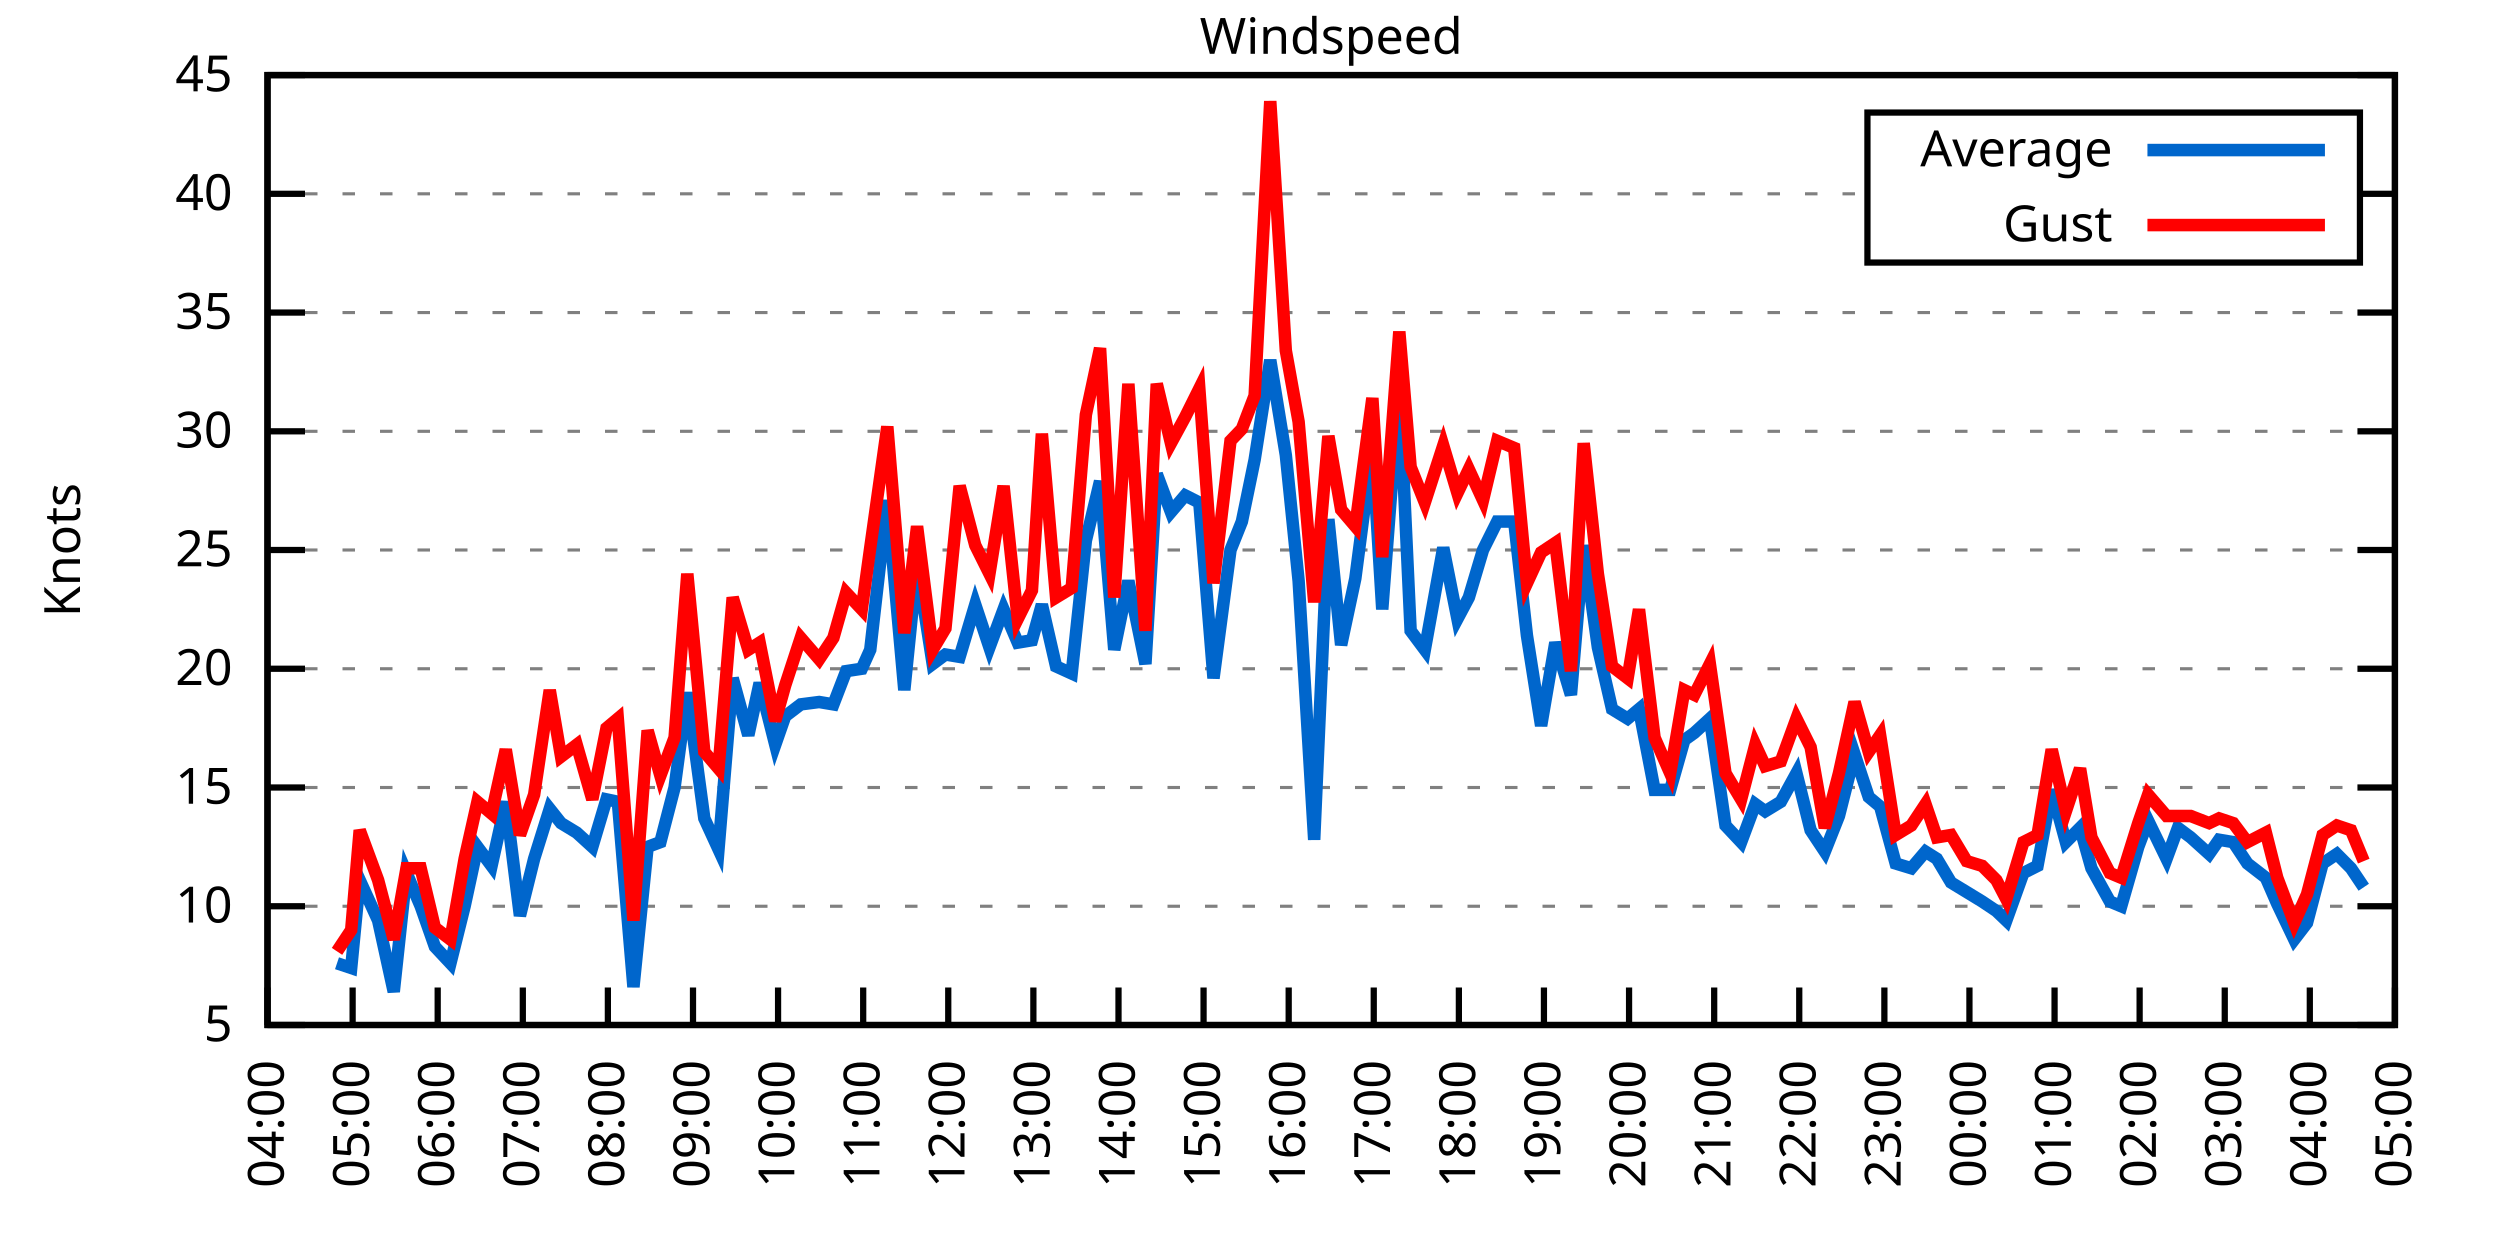
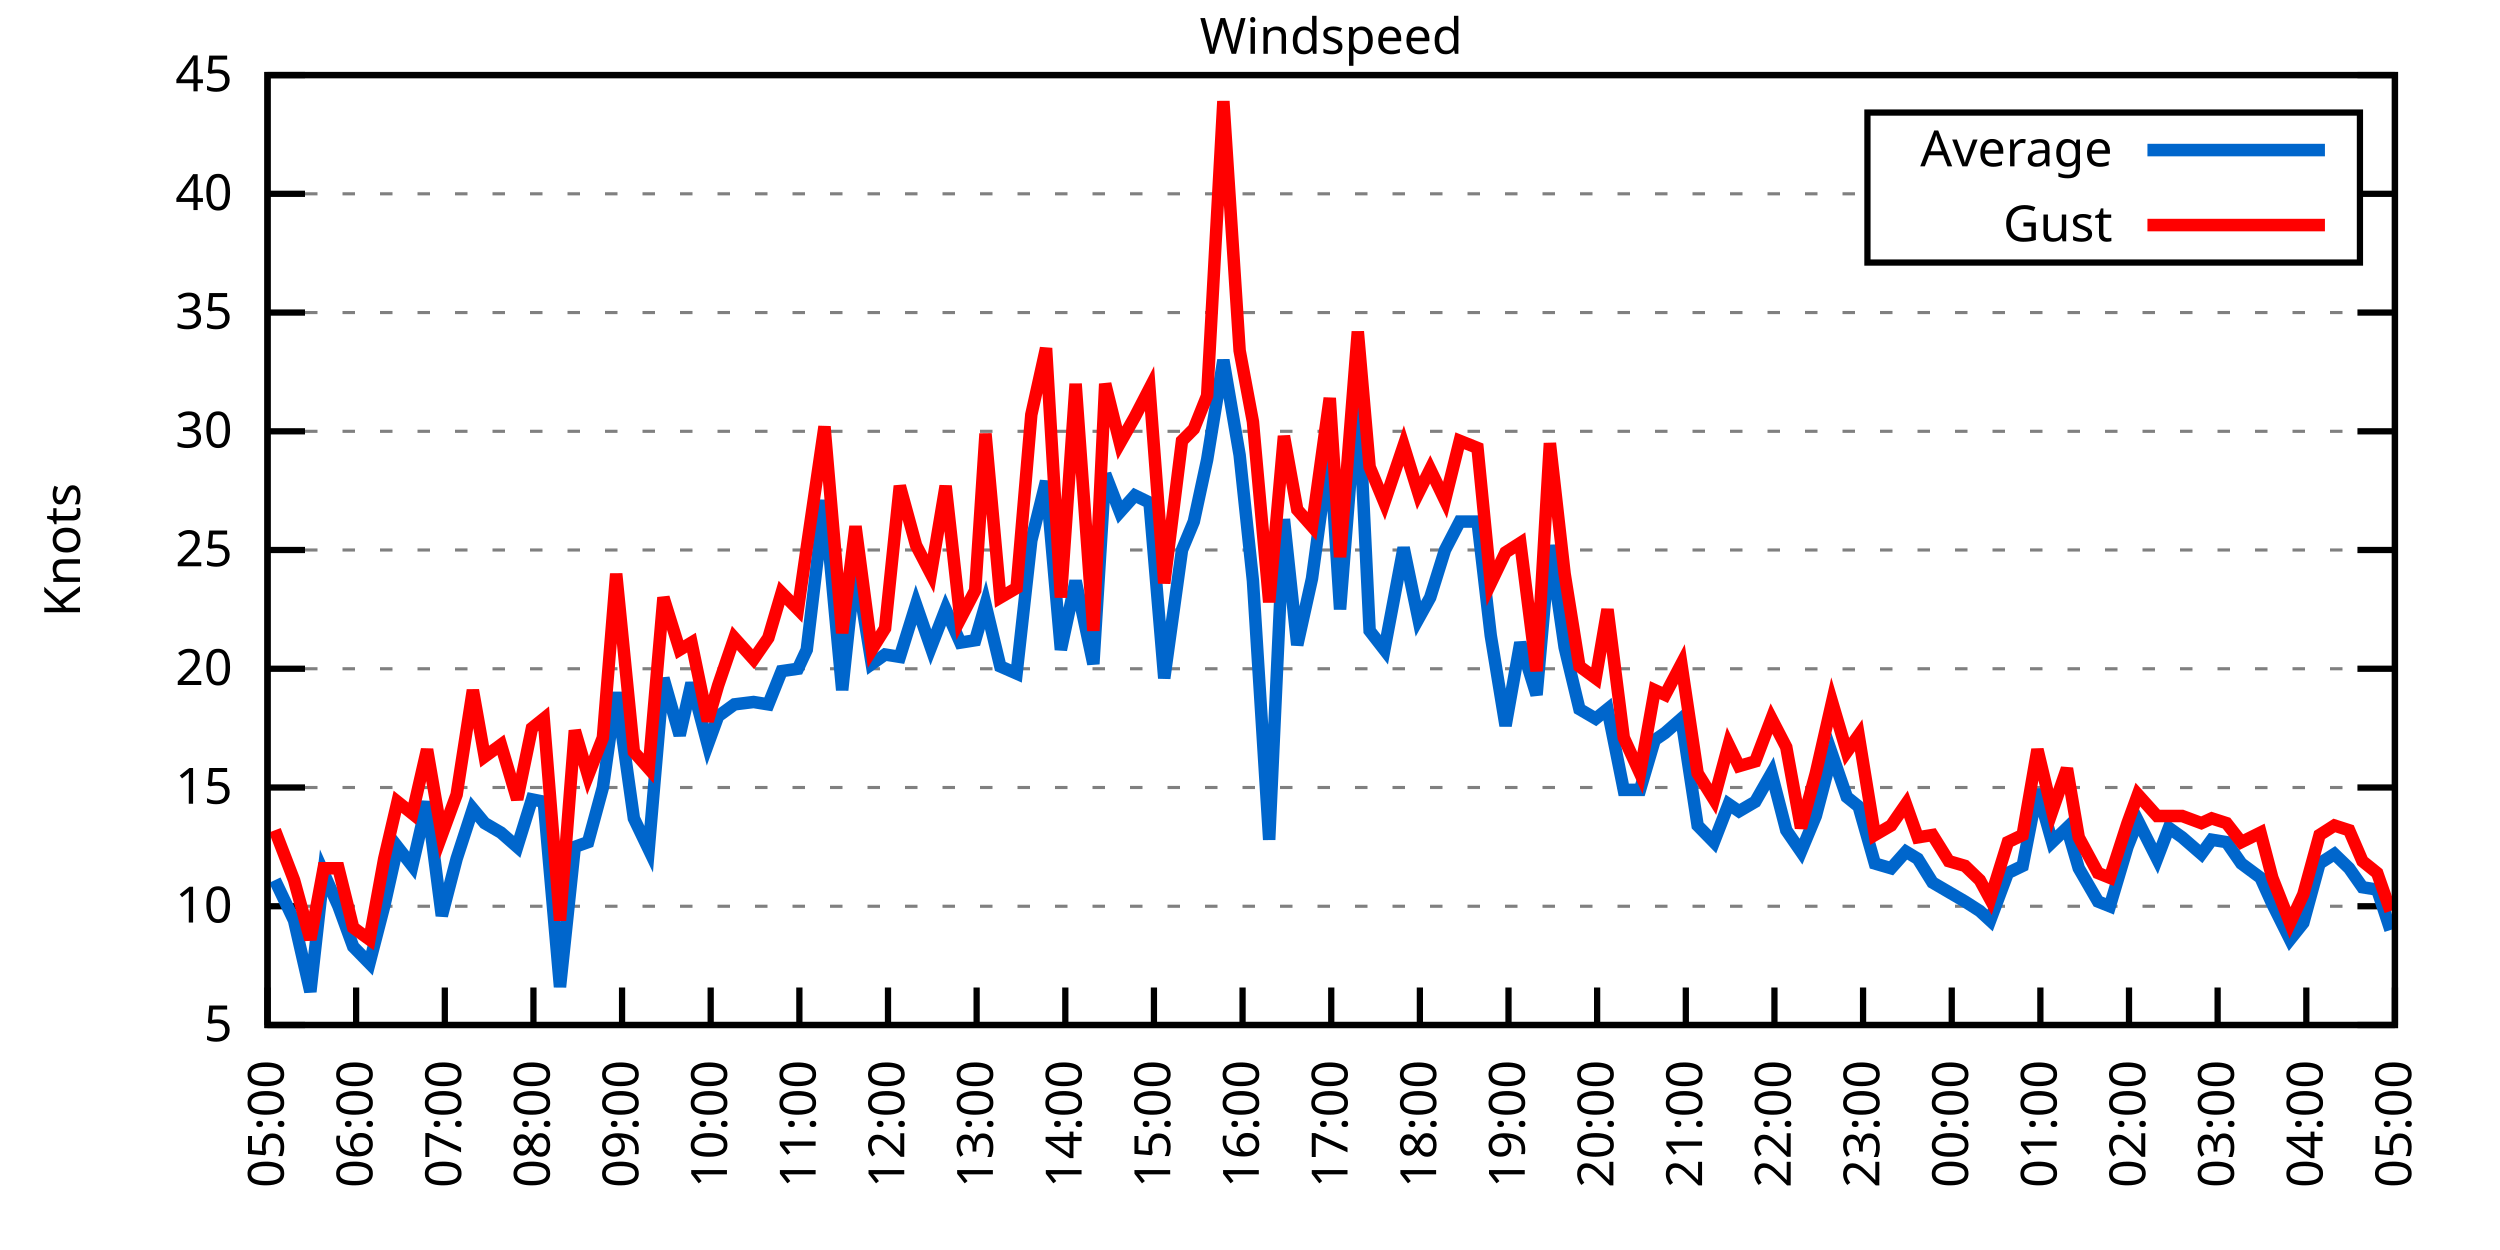
<svg xmlns="http://www.w3.org/2000/svg" xmlns:xlink="http://www.w3.org/1999/xlink" width="400" height="200" viewBox="0 0 400 200">
  <g id="gnuplot_canvas">
    <rect x="0" y="0" width="400" height="200" fill="none" />
    <defs>
      <circle id="gpDot" r="0.5" stroke-width="0.5" stroke="currentColor" />
      <path id="gpPt0" stroke-width="0.333" stroke="currentColor" d="M-1,0 h2 M0,-1 v2" />
      <path id="gpPt1" stroke-width="0.333" stroke="currentColor" d="M-1,-1 L1,1 M1,-1 L-1,1" />
      <path id="gpPt2" stroke-width="0.333" stroke="currentColor" d="M-1,0 L1,0 M0,-1 L0,1 M-1,-1 L1,1 M-1,1 L1,-1" />
      <rect id="gpPt3" stroke-width="0.333" stroke="currentColor" x="-1" y="-1" width="2" height="2" />
      <rect id="gpPt4" stroke-width="0.333" stroke="currentColor" fill="currentColor" x="-1" y="-1" width="2" height="2" />
      <circle id="gpPt5" stroke-width="0.333" stroke="currentColor" cx="0" cy="0" r="1" />
      <use xlink:href="#gpPt5" id="gpPt6" fill="currentColor" stroke="none" />
      <path id="gpPt7" stroke-width="0.333" stroke="currentColor" d="M0,-1.33 L-1.33,0.67 L1.33,0.67 z" />
      <use xlink:href="#gpPt7" id="gpPt8" fill="currentColor" stroke="none" />
      <use xlink:href="#gpPt7" id="gpPt9" stroke="currentColor" transform="rotate(180)" />
      <use xlink:href="#gpPt9" id="gpPt10" fill="currentColor" stroke="none" />
      <use xlink:href="#gpPt3" id="gpPt11" stroke="currentColor" transform="rotate(45)" />
      <use xlink:href="#gpPt11" id="gpPt12" fill="currentColor" stroke="none" />
      <path id="gpPt13" stroke-width="0.333" stroke="currentColor" d="M0,1.330 L1.265,0.411 L0.782,-1.067 L-0.782,-1.076 L-1.265,0.411 z" />
      <use xlink:href="#gpPt13" id="gpPt14" fill="currentColor" stroke="none" />
      <filter id="textbox" filterUnits="objectBoundingBox" x="0" y="0" height="1" width="1">
        <feFlood flood-color="white" flood-opacity="1" result="bgnd" />
        <feComposite in="SourceGraphic" in2="bgnd" operator="atop" />
      </filter>
      <filter id="greybox" filterUnits="objectBoundingBox" x="0" y="0" height="1" width="1">
        <feFlood flood-color="lightgrey" flood-opacity="1" result="grey" />
        <feComposite in="SourceGraphic" in2="grey" operator="atop" />
      </filter>
    </defs>
    <g fill="none" color="white" stroke="currentColor" stroke-width="1.00" stroke-linecap="butt" stroke-linejoin="miter">
</g>
    <g fill="none" color="black" stroke="currentColor" stroke-width="1.00" stroke-linecap="butt" stroke-linejoin="miter">
      <g stroke="none" shape-rendering="crispEdges">
        <polygon fill="rgb(255, 255, 255)" points="42.80,164.00 383.18,164.00 383.18,12.02 42.80,12.02 " />
      </g>
    </g>
    <g fill="none" color="black" stroke="currentColor" stroke-width="1.00" stroke-linecap="butt" stroke-linejoin="miter">
</g>
    <g fill="none" color="black" stroke="black" stroke-width="0.50" stroke-linecap="butt" stroke-linejoin="miter">
</g>
    <g fill="none" color="gray" stroke="currentColor" stroke-width="0.50" stroke-linecap="butt" stroke-linejoin="miter">
      <path stroke="gray" stroke-dasharray="2,4" class="gridline" d="M42.80,164.00 L383.19,164.00  " />
    </g>
    <g fill="none" color="gray" stroke="gray" stroke-width="1.00" stroke-linecap="butt" stroke-linejoin="miter">
</g>
    <g fill="none" color="black" stroke="currentColor" stroke-width="1.00" stroke-linecap="butt" stroke-linejoin="miter">
      <path stroke="black" d="M42.80,164.00 L48.80,164.00 M383.19,164.00 L377.19,164.00  " />
      <g transform="translate(37.20,166.60)" stroke="none" fill="black" font-family="Sans" font-size="8.00" text-anchor="end">
        <text>
          <tspan font-family="Sans"> 5</tspan>
        </text>
      </g>
    </g>
    <g fill="none" color="black" stroke="currentColor" stroke-width="1.00" stroke-linecap="butt" stroke-linejoin="miter">
</g>
    <g fill="none" color="black" stroke="black" stroke-width="0.50" stroke-linecap="butt" stroke-linejoin="miter">
</g>
    <g fill="none" color="gray" stroke="currentColor" stroke-width="0.50" stroke-linecap="butt" stroke-linejoin="miter">
      <path stroke="gray" stroke-dasharray="2,4" class="gridline" d="M42.80,145.00 L383.19,145.00  " />
    </g>
    <g fill="none" color="gray" stroke="gray" stroke-width="1.00" stroke-linecap="butt" stroke-linejoin="miter">
</g>
    <g fill="none" color="black" stroke="currentColor" stroke-width="1.00" stroke-linecap="butt" stroke-linejoin="miter">
      <path stroke="black" d="M42.80,145.00 L48.80,145.00 M383.19,145.00 L377.19,145.00  " />
      <g transform="translate(37.20,147.60)" stroke="none" fill="black" font-family="Sans" font-size="8.00" text-anchor="end">
        <text>
          <tspan font-family="Sans"> 10</tspan>
        </text>
      </g>
    </g>
    <g fill="none" color="black" stroke="currentColor" stroke-width="1.00" stroke-linecap="butt" stroke-linejoin="miter">
</g>
    <g fill="none" color="black" stroke="black" stroke-width="0.50" stroke-linecap="butt" stroke-linejoin="miter">
</g>
    <g fill="none" color="gray" stroke="currentColor" stroke-width="0.50" stroke-linecap="butt" stroke-linejoin="miter">
      <path stroke="gray" stroke-dasharray="2,4" class="gridline" d="M42.80,126.00 L383.19,126.00  " />
    </g>
    <g fill="none" color="gray" stroke="gray" stroke-width="1.00" stroke-linecap="butt" stroke-linejoin="miter">
</g>
    <g fill="none" color="black" stroke="currentColor" stroke-width="1.00" stroke-linecap="butt" stroke-linejoin="miter">
      <path stroke="black" d="M42.80,126.00 L48.80,126.00 M383.19,126.00 L377.19,126.00  " />
      <g transform="translate(37.20,128.60)" stroke="none" fill="black" font-family="Sans" font-size="8.00" text-anchor="end">
        <text>
          <tspan font-family="Sans"> 15</tspan>
        </text>
      </g>
    </g>
    <g fill="none" color="black" stroke="currentColor" stroke-width="1.00" stroke-linecap="butt" stroke-linejoin="miter">
</g>
    <g fill="none" color="black" stroke="black" stroke-width="0.50" stroke-linecap="butt" stroke-linejoin="miter">
</g>
    <g fill="none" color="gray" stroke="currentColor" stroke-width="0.50" stroke-linecap="butt" stroke-linejoin="miter">
      <path stroke="gray" stroke-dasharray="2,4" class="gridline" d="M42.80,107.00 L383.19,107.00  " />
    </g>
    <g fill="none" color="gray" stroke="gray" stroke-width="1.00" stroke-linecap="butt" stroke-linejoin="miter">
</g>
    <g fill="none" color="black" stroke="currentColor" stroke-width="1.00" stroke-linecap="butt" stroke-linejoin="miter">
      <path stroke="black" d="M42.80,107.00 L48.80,107.00 M383.19,107.00 L377.19,107.00  " />
      <g transform="translate(37.20,109.60)" stroke="none" fill="black" font-family="Sans" font-size="8.00" text-anchor="end">
        <text>
          <tspan font-family="Sans"> 20</tspan>
        </text>
      </g>
    </g>
    <g fill="none" color="black" stroke="currentColor" stroke-width="1.00" stroke-linecap="butt" stroke-linejoin="miter">
</g>
    <g fill="none" color="black" stroke="black" stroke-width="0.50" stroke-linecap="butt" stroke-linejoin="miter">
</g>
    <g fill="none" color="gray" stroke="currentColor" stroke-width="0.50" stroke-linecap="butt" stroke-linejoin="miter">
      <path stroke="gray" stroke-dasharray="2,4" class="gridline" d="M42.80,88.00 L383.19,88.00  " />
    </g>
    <g fill="none" color="gray" stroke="gray" stroke-width="1.00" stroke-linecap="butt" stroke-linejoin="miter">
</g>
    <g fill="none" color="black" stroke="currentColor" stroke-width="1.00" stroke-linecap="butt" stroke-linejoin="miter">
      <path stroke="black" d="M42.80,88.00 L48.80,88.00 M383.19,88.00 L377.19,88.00  " />
      <g transform="translate(37.20,90.60)" stroke="none" fill="black" font-family="Sans" font-size="8.00" text-anchor="end">
        <text>
          <tspan font-family="Sans"> 25</tspan>
        </text>
      </g>
    </g>
    <g fill="none" color="black" stroke="currentColor" stroke-width="1.00" stroke-linecap="butt" stroke-linejoin="miter">
</g>
    <g fill="none" color="black" stroke="black" stroke-width="0.50" stroke-linecap="butt" stroke-linejoin="miter">
</g>
    <g fill="none" color="gray" stroke="currentColor" stroke-width="0.50" stroke-linecap="butt" stroke-linejoin="miter">
      <path stroke="gray" stroke-dasharray="2,4" class="gridline" d="M42.80,69.01 L383.19,69.01  " />
    </g>
    <g fill="none" color="gray" stroke="gray" stroke-width="1.00" stroke-linecap="butt" stroke-linejoin="miter">
</g>
    <g fill="none" color="black" stroke="currentColor" stroke-width="1.00" stroke-linecap="butt" stroke-linejoin="miter">
      <path stroke="black" d="M42.80,69.01 L48.80,69.01 M383.19,69.01 L377.19,69.01  " />
      <g transform="translate(37.20,71.61)" stroke="none" fill="black" font-family="Sans" font-size="8.00" text-anchor="end">
        <text>
          <tspan font-family="Sans"> 30</tspan>
        </text>
      </g>
    </g>
    <g fill="none" color="black" stroke="currentColor" stroke-width="1.00" stroke-linecap="butt" stroke-linejoin="miter">
</g>
    <g fill="none" color="black" stroke="black" stroke-width="0.50" stroke-linecap="butt" stroke-linejoin="miter">
</g>
    <g fill="none" color="gray" stroke="currentColor" stroke-width="0.50" stroke-linecap="butt" stroke-linejoin="miter">
      <path stroke="gray" stroke-dasharray="2,4" class="gridline" d="M42.80,50.01 L383.19,50.01  " />
    </g>
    <g fill="none" color="gray" stroke="gray" stroke-width="1.00" stroke-linecap="butt" stroke-linejoin="miter">
</g>
    <g fill="none" color="black" stroke="currentColor" stroke-width="1.00" stroke-linecap="butt" stroke-linejoin="miter">
      <path stroke="black" d="M42.80,50.01 L48.80,50.01 M383.19,50.01 L377.19,50.01  " />
      <g transform="translate(37.20,52.61)" stroke="none" fill="black" font-family="Sans" font-size="8.00" text-anchor="end">
        <text>
          <tspan font-family="Sans"> 35</tspan>
        </text>
      </g>
    </g>
    <g fill="none" color="black" stroke="currentColor" stroke-width="1.00" stroke-linecap="butt" stroke-linejoin="miter">
</g>
    <g fill="none" color="black" stroke="black" stroke-width="0.50" stroke-linecap="butt" stroke-linejoin="miter">
</g>
    <g fill="none" color="gray" stroke="currentColor" stroke-width="0.50" stroke-linecap="butt" stroke-linejoin="miter">
      <path stroke="gray" stroke-dasharray="2,4" class="gridline" d="M42.80,31.01 L298.79,31.01 M377.59,31.01 L383.19,31.01  " />
    </g>
    <g fill="none" color="gray" stroke="gray" stroke-width="1.00" stroke-linecap="butt" stroke-linejoin="miter">
</g>
    <g fill="none" color="black" stroke="currentColor" stroke-width="1.00" stroke-linecap="butt" stroke-linejoin="miter">
      <path stroke="black" d="M42.80,31.01 L48.80,31.01 M383.19,31.01 L377.19,31.01  " />
      <g transform="translate(37.20,33.61)" stroke="none" fill="black" font-family="Sans" font-size="8.00" text-anchor="end">
        <text>
          <tspan font-family="Sans"> 40</tspan>
        </text>
      </g>
    </g>
    <g fill="none" color="black" stroke="currentColor" stroke-width="1.00" stroke-linecap="butt" stroke-linejoin="miter">
</g>
    <g fill="none" color="black" stroke="black" stroke-width="0.50" stroke-linecap="butt" stroke-linejoin="miter">
</g>
    <g fill="none" color="gray" stroke="currentColor" stroke-width="0.50" stroke-linecap="butt" stroke-linejoin="miter">
      <path stroke="gray" stroke-dasharray="2,4" class="gridline" d="M42.80,12.01 L383.19,12.01  " />
    </g>
    <g fill="none" color="gray" stroke="gray" stroke-width="1.00" stroke-linecap="butt" stroke-linejoin="miter">
</g>
    <g fill="none" color="black" stroke="currentColor" stroke-width="1.00" stroke-linecap="butt" stroke-linejoin="miter">
      <path stroke="black" d="M42.80,12.01 L48.80,12.01 M383.19,12.01 L377.19,12.01  " />
      <g transform="translate(37.20,14.61)" stroke="none" fill="black" font-family="Sans" font-size="8.00" text-anchor="end">
        <text>
          <tspan font-family="Sans"> 45</tspan>
        </text>
      </g>
    </g>
    <g fill="none" color="black" stroke="currentColor" stroke-width="1.00" stroke-linecap="butt" stroke-linejoin="miter">
      <path stroke="black" d="M42.80,164.00 L42.80,158.00  " />
      <g transform="translate(45.40,169.60) rotate(270.00)" stroke="none" fill="black" font-family="Sans" font-size="8.00" text-anchor="end">
        <text>
-           <tspan font-family="Sans">04:00</tspan>
-         </text>
-       </g>
-     </g>
-     <g fill="none" color="black" stroke="currentColor" stroke-width="1.00" stroke-linecap="butt" stroke-linejoin="miter">
-       <path stroke="black" d="M56.42,164.00 L56.42,158.00  " />
-       <g transform="translate(59.02,169.60) rotate(270.00)" stroke="none" fill="black" font-family="Sans" font-size="8.00" text-anchor="end">
-         <text>
          <tspan font-family="Sans">05:00</tspan>
        </text>
      </g>
    </g>
    <g fill="none" color="black" stroke="currentColor" stroke-width="1.00" stroke-linecap="butt" stroke-linejoin="miter">
-       <path stroke="black" d="M70.03,164.00 L70.03,158.00  " />
-       <g transform="translate(72.63,169.60) rotate(270.00)" stroke="none" fill="black" font-family="Sans" font-size="8.00" text-anchor="end">
+       <path stroke="black" d="M56.98,164.00 L56.98,158.00  " />
+       <g transform="translate(59.58,169.60) rotate(270.00)" stroke="none" fill="black" font-family="Sans" font-size="8.00" text-anchor="end">
        <text>
          <tspan font-family="Sans">06:00</tspan>
        </text>
      </g>
    </g>
    <g fill="none" color="black" stroke="currentColor" stroke-width="1.00" stroke-linecap="butt" stroke-linejoin="miter">
-       <path stroke="black" d="M83.65,164.00 L83.65,158.00  " />
-       <g transform="translate(86.25,169.60) rotate(270.00)" stroke="none" fill="black" font-family="Sans" font-size="8.00" text-anchor="end">
+       <path stroke="black" d="M71.17,164.00 L71.17,158.00  " />
+       <g transform="translate(73.77,169.60) rotate(270.00)" stroke="none" fill="black" font-family="Sans" font-size="8.00" text-anchor="end">
        <text>
          <tspan font-family="Sans">07:00</tspan>
        </text>
      </g>
    </g>
    <g fill="none" color="black" stroke="currentColor" stroke-width="1.00" stroke-linecap="butt" stroke-linejoin="miter">
-       <path stroke="black" d="M97.26,164.00 L97.26,158.00  " />
-       <g transform="translate(99.86,169.60) rotate(270.00)" stroke="none" fill="black" font-family="Sans" font-size="8.00" text-anchor="end">
+       <path stroke="black" d="M85.35,164.00 L85.35,158.00  " />
+       <g transform="translate(87.95,169.60) rotate(270.00)" stroke="none" fill="black" font-family="Sans" font-size="8.00" text-anchor="end">
        <text>
          <tspan font-family="Sans">08:00</tspan>
        </text>
      </g>
    </g>
    <g fill="none" color="black" stroke="currentColor" stroke-width="1.00" stroke-linecap="butt" stroke-linejoin="miter">
-       <path stroke="black" d="M110.88,164.00 L110.88,158.00  " />
-       <g transform="translate(113.48,169.60) rotate(270.00)" stroke="none" fill="black" font-family="Sans" font-size="8.00" text-anchor="end">
+       <path stroke="black" d="M99.53,164.00 L99.53,158.00  " />
+       <g transform="translate(102.13,169.60) rotate(270.00)" stroke="none" fill="black" font-family="Sans" font-size="8.00" text-anchor="end">
        <text>
          <tspan font-family="Sans">09:00</tspan>
        </text>
      </g>
    </g>
    <g fill="none" color="black" stroke="currentColor" stroke-width="1.00" stroke-linecap="butt" stroke-linejoin="miter">
-       <path stroke="black" d="M124.49,164.00 L124.49,158.00  " />
-       <g transform="translate(127.09,169.60) rotate(270.00)" stroke="none" fill="black" font-family="Sans" font-size="8.00" text-anchor="end">
+       <path stroke="black" d="M113.71,164.00 L113.71,158.00  " />
+       <g transform="translate(116.31,169.60) rotate(270.00)" stroke="none" fill="black" font-family="Sans" font-size="8.00" text-anchor="end">
        <text>
          <tspan font-family="Sans">10:00</tspan>
        </text>
      </g>
    </g>
    <g fill="none" color="black" stroke="currentColor" stroke-width="1.00" stroke-linecap="butt" stroke-linejoin="miter">
-       <path stroke="black" d="M138.11,164.00 L138.11,158.00  " />
-       <g transform="translate(140.71,169.60) rotate(270.00)" stroke="none" fill="black" font-family="Sans" font-size="8.00" text-anchor="end">
+       <path stroke="black" d="M127.90,164.00 L127.90,158.00  " />
+       <g transform="translate(130.50,169.60) rotate(270.00)" stroke="none" fill="black" font-family="Sans" font-size="8.00" text-anchor="end">
        <text>
          <tspan font-family="Sans">11:00</tspan>
        </text>
      </g>
    </g>
    <g fill="none" color="black" stroke="currentColor" stroke-width="1.00" stroke-linecap="butt" stroke-linejoin="miter">
-       <path stroke="black" d="M151.72,164.00 L151.72,158.00  " />
-       <g transform="translate(154.32,169.60) rotate(270.00)" stroke="none" fill="black" font-family="Sans" font-size="8.00" text-anchor="end">
+       <path stroke="black" d="M142.08,164.00 L142.08,158.00  " />
+       <g transform="translate(144.68,169.60) rotate(270.00)" stroke="none" fill="black" font-family="Sans" font-size="8.00" text-anchor="end">
        <text>
          <tspan font-family="Sans">12:00</tspan>
        </text>
      </g>
    </g>
    <g fill="none" color="black" stroke="currentColor" stroke-width="1.00" stroke-linecap="butt" stroke-linejoin="miter">
-       <path stroke="black" d="M165.34,164.00 L165.34,158.00  " />
-       <g transform="translate(167.94,169.60) rotate(270.00)" stroke="none" fill="black" font-family="Sans" font-size="8.00" text-anchor="end">
+       <path stroke="black" d="M156.26,164.00 L156.26,158.00  " />
+       <g transform="translate(158.86,169.60) rotate(270.00)" stroke="none" fill="black" font-family="Sans" font-size="8.00" text-anchor="end">
        <text>
          <tspan font-family="Sans">13:00</tspan>
        </text>
      </g>
    </g>
    <g fill="none" color="black" stroke="currentColor" stroke-width="1.00" stroke-linecap="butt" stroke-linejoin="miter">
-       <path stroke="black" d="M178.96,164.00 L178.96,158.00  " />
-       <g transform="translate(181.56,169.60) rotate(270.00)" stroke="none" fill="black" font-family="Sans" font-size="8.00" text-anchor="end">
+       <path stroke="black" d="M170.45,164.00 L170.45,158.00  " />
+       <g transform="translate(173.05,169.60) rotate(270.00)" stroke="none" fill="black" font-family="Sans" font-size="8.00" text-anchor="end">
        <text>
          <tspan font-family="Sans">14:00</tspan>
        </text>
      </g>
    </g>
    <g fill="none" color="black" stroke="currentColor" stroke-width="1.00" stroke-linecap="butt" stroke-linejoin="miter">
-       <path stroke="black" d="M192.57,164.00 L192.57,158.00  " />
-       <g transform="translate(195.17,169.60) rotate(270.00)" stroke="none" fill="black" font-family="Sans" font-size="8.00" text-anchor="end">
+       <path stroke="black" d="M184.63,164.00 L184.63,158.00  " />
+       <g transform="translate(187.23,169.60) rotate(270.00)" stroke="none" fill="black" font-family="Sans" font-size="8.00" text-anchor="end">
        <text>
          <tspan font-family="Sans">15:00</tspan>
        </text>
      </g>
    </g>
    <g fill="none" color="black" stroke="currentColor" stroke-width="1.00" stroke-linecap="butt" stroke-linejoin="miter">
-       <path stroke="black" d="M206.19,164.00 L206.19,158.00  " />
-       <g transform="translate(208.79,169.60) rotate(270.00)" stroke="none" fill="black" font-family="Sans" font-size="8.00" text-anchor="end">
+       <path stroke="black" d="M198.81,164.00 L198.81,158.00  " />
+       <g transform="translate(201.41,169.60) rotate(270.00)" stroke="none" fill="black" font-family="Sans" font-size="8.00" text-anchor="end">
        <text>
          <tspan font-family="Sans">16:00</tspan>
        </text>
      </g>
    </g>
    <g fill="none" color="black" stroke="currentColor" stroke-width="1.00" stroke-linecap="butt" stroke-linejoin="miter">
-       <path stroke="black" d="M219.80,164.00 L219.80,158.00  " />
-       <g transform="translate(222.40,169.60) rotate(270.00)" stroke="none" fill="black" font-family="Sans" font-size="8.00" text-anchor="end">
+       <path stroke="black" d="M213.00,164.00 L213.00,158.00  " />
+       <g transform="translate(215.60,169.60) rotate(270.00)" stroke="none" fill="black" font-family="Sans" font-size="8.00" text-anchor="end">
        <text>
          <tspan font-family="Sans">17:00</tspan>
        </text>
      </g>
    </g>
    <g fill="none" color="black" stroke="currentColor" stroke-width="1.00" stroke-linecap="butt" stroke-linejoin="miter">
-       <path stroke="black" d="M233.42,164.00 L233.42,158.00  " />
-       <g transform="translate(236.02,169.60) rotate(270.00)" stroke="none" fill="black" font-family="Sans" font-size="8.00" text-anchor="end">
+       <path stroke="black" d="M227.18,164.00 L227.18,158.00  " />
+       <g transform="translate(229.78,169.60) rotate(270.00)" stroke="none" fill="black" font-family="Sans" font-size="8.00" text-anchor="end">
        <text>
          <tspan font-family="Sans">18:00</tspan>
        </text>
      </g>
    </g>
    <g fill="none" color="black" stroke="currentColor" stroke-width="1.00" stroke-linecap="butt" stroke-linejoin="miter">
-       <path stroke="black" d="M247.03,164.00 L247.03,158.00  " />
-       <g transform="translate(249.63,169.60) rotate(270.00)" stroke="none" fill="black" font-family="Sans" font-size="8.00" text-anchor="end">
+       <path stroke="black" d="M241.36,164.00 L241.36,158.00  " />
+       <g transform="translate(243.96,169.60) rotate(270.00)" stroke="none" fill="black" font-family="Sans" font-size="8.00" text-anchor="end">
        <text>
          <tspan font-family="Sans">19:00</tspan>
        </text>
      </g>
    </g>
    <g fill="none" color="black" stroke="currentColor" stroke-width="1.00" stroke-linecap="butt" stroke-linejoin="miter">
-       <path stroke="black" d="M260.65,164.00 L260.65,158.00  " />
-       <g transform="translate(263.25,169.60) rotate(270.00)" stroke="none" fill="black" font-family="Sans" font-size="8.00" text-anchor="end">
+       <path stroke="black" d="M255.54,164.00 L255.54,158.00  " />
+       <g transform="translate(258.14,169.60) rotate(270.00)" stroke="none" fill="black" font-family="Sans" font-size="8.00" text-anchor="end">
        <text>
          <tspan font-family="Sans">20:00</tspan>
        </text>
      </g>
    </g>
    <g fill="none" color="black" stroke="currentColor" stroke-width="1.00" stroke-linecap="butt" stroke-linejoin="miter">
-       <path stroke="black" d="M274.27,164.00 L274.27,158.00  " />
-       <g transform="translate(276.87,169.60) rotate(270.00)" stroke="none" fill="black" font-family="Sans" font-size="8.00" text-anchor="end">
+       <path stroke="black" d="M269.73,164.00 L269.73,158.00  " />
+       <g transform="translate(272.33,169.60) rotate(270.00)" stroke="none" fill="black" font-family="Sans" font-size="8.00" text-anchor="end">
        <text>
          <tspan font-family="Sans">21:00</tspan>
        </text>
      </g>
    </g>
    <g fill="none" color="black" stroke="currentColor" stroke-width="1.00" stroke-linecap="butt" stroke-linejoin="miter">
-       <path stroke="black" d="M287.88,164.00 L287.88,158.00  " />
-       <g transform="translate(290.48,169.60) rotate(270.00)" stroke="none" fill="black" font-family="Sans" font-size="8.00" text-anchor="end">
+       <path stroke="black" d="M283.91,164.00 L283.91,158.00  " />
+       <g transform="translate(286.51,169.60) rotate(270.00)" stroke="none" fill="black" font-family="Sans" font-size="8.00" text-anchor="end">
        <text>
          <tspan font-family="Sans">22:00</tspan>
        </text>
      </g>
    </g>
    <g fill="none" color="black" stroke="currentColor" stroke-width="1.00" stroke-linecap="butt" stroke-linejoin="miter">
-       <path stroke="black" d="M301.50,164.00 L301.50,158.00  " />
-       <g transform="translate(304.10,169.60) rotate(270.00)" stroke="none" fill="black" font-family="Sans" font-size="8.00" text-anchor="end">
+       <path stroke="black" d="M298.09,164.00 L298.09,158.00  " />
+       <g transform="translate(300.69,169.60) rotate(270.00)" stroke="none" fill="black" font-family="Sans" font-size="8.00" text-anchor="end">
        <text>
          <tspan font-family="Sans">23:00</tspan>
        </text>
      </g>
    </g>
    <g fill="none" color="black" stroke="currentColor" stroke-width="1.00" stroke-linecap="butt" stroke-linejoin="miter">
-       <path stroke="black" d="M315.11,164.00 L315.11,158.00  " />
-       <g transform="translate(317.71,169.60) rotate(270.00)" stroke="none" fill="black" font-family="Sans" font-size="8.00" text-anchor="end">
+       <path stroke="black" d="M312.28,164.00 L312.28,158.00  " />
+       <g transform="translate(314.88,169.60) rotate(270.00)" stroke="none" fill="black" font-family="Sans" font-size="8.00" text-anchor="end">
        <text>
          <tspan font-family="Sans">00:00</tspan>
        </text>
      </g>
    </g>
    <g fill="none" color="black" stroke="currentColor" stroke-width="1.00" stroke-linecap="butt" stroke-linejoin="miter">
-       <path stroke="black" d="M328.73,164.00 L328.73,158.00  " />
-       <g transform="translate(331.33,169.60) rotate(270.00)" stroke="none" fill="black" font-family="Sans" font-size="8.00" text-anchor="end">
+       <path stroke="black" d="M326.46,164.00 L326.46,158.00  " />
+       <g transform="translate(329.06,169.60) rotate(270.00)" stroke="none" fill="black" font-family="Sans" font-size="8.00" text-anchor="end">
        <text>
          <tspan font-family="Sans">01:00</tspan>
        </text>
      </g>
    </g>
    <g fill="none" color="black" stroke="currentColor" stroke-width="1.00" stroke-linecap="butt" stroke-linejoin="miter">
-       <path stroke="black" d="M342.34,164.00 L342.34,158.00  " />
-       <g transform="translate(344.94,169.60) rotate(270.00)" stroke="none" fill="black" font-family="Sans" font-size="8.00" text-anchor="end">
+       <path stroke="black" d="M340.64,164.00 L340.64,158.00  " />
+       <g transform="translate(343.24,169.60) rotate(270.00)" stroke="none" fill="black" font-family="Sans" font-size="8.00" text-anchor="end">
        <text>
          <tspan font-family="Sans">02:00</tspan>
        </text>
      </g>
    </g>
    <g fill="none" color="black" stroke="currentColor" stroke-width="1.00" stroke-linecap="butt" stroke-linejoin="miter">
-       <path stroke="black" d="M355.96,164.00 L355.96,158.00  " />
-       <g transform="translate(358.56,169.60) rotate(270.00)" stroke="none" fill="black" font-family="Sans" font-size="8.00" text-anchor="end">
+       <path stroke="black" d="M354.82,164.00 L354.82,158.00  " />
+       <g transform="translate(357.42,169.60) rotate(270.00)" stroke="none" fill="black" font-family="Sans" font-size="8.00" text-anchor="end">
        <text>
          <tspan font-family="Sans">03:00</tspan>
        </text>
      </g>
    </g>
    <g fill="none" color="black" stroke="currentColor" stroke-width="1.00" stroke-linecap="butt" stroke-linejoin="miter">
-       <path stroke="black" d="M369.57,164.00 L369.57,158.00  " />
-       <g transform="translate(372.17,169.60) rotate(270.00)" stroke="none" fill="black" font-family="Sans" font-size="8.00" text-anchor="end">
+       <path stroke="black" d="M369.01,164.00 L369.01,158.00  " />
+       <g transform="translate(371.61,169.60) rotate(270.00)" stroke="none" fill="black" font-family="Sans" font-size="8.00" text-anchor="end">
        <text>
          <tspan font-family="Sans">04:00</tspan>
        </text>
      </g>
    </g>
    <g fill="none" color="black" stroke="currentColor" stroke-width="1.00" stroke-linecap="butt" stroke-linejoin="miter">
      <path stroke="black" d="M383.19,164.00 L383.19,158.00  " />
      <g transform="translate(385.79,169.60) rotate(270.00)" stroke="none" fill="black" font-family="Sans" font-size="8.00" text-anchor="end">
        <text>
          <tspan font-family="Sans">05:00</tspan>
        </text>
      </g>
    </g>
    <g fill="none" color="black" stroke="currentColor" stroke-width="1.00" stroke-linecap="butt" stroke-linejoin="miter">
</g>
    <g fill="none" color="black" stroke="currentColor" stroke-width="1.00" stroke-linecap="butt" stroke-linejoin="miter">
      <path stroke="black" d="M42.80,12.01 L42.80,164.00 L383.19,164.00 L383.19,12.01 L42.80,12.01 Z  " />
    </g>
    <g fill="none" color="black" stroke="currentColor" stroke-width="1.00" stroke-linecap="butt" stroke-linejoin="miter">
</g>
    <g fill="none" color="black" stroke="currentColor" stroke-width="1.00" stroke-linecap="butt" stroke-linejoin="miter">
      <path stroke="black" d="M298.79,42.01 L298.79,18.01 L377.59,18.01 L377.59,42.01 L298.79,42.01 Z  " />
    </g>
    <g id="Windspeed_plot_1">
      <g fill="none" color="white" stroke="black" stroke-width="2.00" stroke-linecap="butt" stroke-linejoin="miter">
</g>
      <g fill="none" color="black" stroke="currentColor" stroke-width="2.00" stroke-linecap="butt" stroke-linejoin="miter">
        <g transform="translate(337.99,26.61)" stroke="none" fill="black" font-family="Sans" font-size="8.00" text-anchor="end">
          <text>
            <tspan font-family="Sans">Average</tspan>
          </text>
        </g>
      </g>
      <g fill="none" color="black" stroke="currentColor" stroke-width="2.00" stroke-linecap="butt" stroke-linejoin="miter">
-         <path stroke="rgb(  0, 102, 204)" d="M343.59,24.01 L371.99,24.01 M53.92,154.12 L56.19,154.88 L57.55,140.82 L60.50,147.28 L63.00,158.68 L65.04,139.68   L67.31,145.00 L69.58,151.46 L72.07,154.12 L74.34,145.00 L76.39,135.50 L78.65,138.54 L80.92,128.28 L83.19,146.52   L85.46,137.40 L87.96,129.42 L89.77,131.70 L92.27,133.22 L94.77,135.50 L97.04,127.90 L98.85,128.28 L101.35,157.92   L103.62,135.50 L105.66,134.74 L107.93,126.00 L109.97,110.80 L112.69,130.94 L114.96,135.88 L117.23,108.52 L119.73,117.64   L121.54,109.28 L124.04,119.16 L125.63,114.60 L128.12,112.70 L131.07,112.32 L133.34,112.70 L135.39,107.38 L137.88,107.00   L139.24,103.96 L141.97,80.03 L144.69,110.42 L146.73,90.28 L149.23,106.24 L151.27,104.72 L153.54,105.10 L156.04,96.74   L158.31,103.58 L160.57,97.50 L162.84,102.82 L165.11,102.44 L166.70,96.74 L168.97,106.62 L171.47,107.76 L173.74,86.49   L176.01,76.99 L178.28,103.96 L180.54,92.94 L183.27,106.24 L185.08,75.85 L187.35,81.93 L189.62,79.27 L191.89,80.41   L194.16,108.52 L196.88,88.00 L198.70,83.45 L200.74,73.57 L203.24,57.61 L205.73,72.81 L207.78,92.94 L210.27,134.36   L212.54,83.07 L214.58,103.20 L216.85,92.56 L219.58,71.67 L221.16,97.50 L223.89,61.79 L225.70,100.92 L227.97,103.96   L230.92,87.63 L233.19,99.02 L235.01,95.60 L237.28,88.00 L239.55,83.45 L242.27,83.45 L244.31,101.68 L246.58,116.12   L248.85,102.82 L251.35,111.18 L253.39,87.25 L255.66,103.58 L257.93,113.46 L260.42,114.98 L262.24,113.46 L264.73,126.38   L267.23,126.38 L269.50,118.40 L271.09,117.26 L273.58,114.98 L276.08,132.08 L278.58,134.74 L280.85,128.66 L282.43,129.80   L284.93,128.28 L287.43,123.72 L289.70,132.84 L291.97,136.26 L294.23,130.56 L296.73,120.68 L299.00,127.52 L300.82,129.04   L303.31,138.16 L305.81,138.92 L308.08,136.26 L309.89,137.40 L312.16,141.20 L314.66,142.72 L317.15,144.24 L319.42,145.76   L321.01,147.28 L323.74,139.68 L326.00,138.54 L328.27,126.38 L330.54,134.74 L332.81,132.46 L334.63,138.92 L337.58,144.24   L339.39,145.00 L342.12,135.50 L343.70,131.32 L346.65,137.40 L348.47,132.46 L350.51,133.98 L353.46,136.64 L355.05,134.36   L357.32,134.74 L359.59,138.16 L362.54,140.44 L364.36,144.62 L367.08,150.32 L369.12,147.66 L371.62,138.16 L373.89,136.64   L376.16,138.92 L378.20,141.96  " />
+         <path stroke="rgb(  0, 102, 204)" d="M343.59,24.01 L371.99,24.01 M43.98,140.82 L47.05,147.28 L49.66,158.68 L51.78,139.68 L54.15,145.00 L56.51,151.46   L59.11,154.12 L61.47,145.00 L63.60,135.50 L65.97,138.54 L68.33,128.28 L70.69,146.52 L73.06,137.40 L75.66,129.42   L77.55,131.70 L80.15,133.22 L82.75,135.50 L85.11,127.90 L87.00,128.28 L89.60,157.92 L91.97,135.50 L94.09,134.74   L96.46,126.00 L98.59,110.80 L101.42,130.94 L103.79,135.88 L106.15,108.52 L108.75,117.64 L110.64,109.28 L113.24,119.16   L114.90,114.60 L117.50,112.70 L120.57,112.32 L122.93,112.70 L125.06,107.38 L127.66,107.00 L129.08,103.96 L131.92,80.03   L134.75,110.42 L136.88,90.28 L139.48,106.24 L141.61,104.72 L143.97,105.10 L146.57,96.74 L148.94,103.58 L151.30,97.50   L153.66,102.82 L156.03,102.44 L157.68,96.74 L160.05,106.62 L162.65,107.76 L165.01,86.49 L167.37,76.99 L169.74,103.96   L172.10,92.94 L174.94,106.24 L176.83,75.85 L179.19,81.93 L181.56,79.27 L183.92,80.41 L186.28,108.52 L189.12,88.00   L191.01,83.45 L193.14,73.57 L195.74,57.61 L198.34,72.81 L200.47,92.94 L203.07,134.36 L205.43,83.07 L207.56,103.20   L209.92,92.56 L212.76,71.67 L214.41,97.50 L217.25,61.79 L219.14,100.92 L221.50,103.96 L224.58,87.63 L226.94,99.02   L228.83,95.60 L231.20,88.00 L233.56,83.45 L236.40,83.45 L238.52,101.68 L240.89,116.12 L243.25,102.82 L245.85,111.18   L247.98,87.25 L250.34,103.58 L252.71,113.46 L255.31,114.98 L257.20,113.46 L259.80,126.38 L262.40,126.38 L264.76,118.40   L266.42,117.26 L269.02,114.98 L271.62,132.08 L274.22,134.74 L276.58,128.66 L278.24,129.80 L280.84,128.28 L283.44,123.72   L285.80,132.84 L288.16,136.26 L290.53,130.56 L293.13,120.68 L295.49,127.52 L297.38,129.04 L299.98,138.16 L302.58,138.92   L304.95,136.26 L306.84,137.40 L309.20,141.20 L311.80,142.72 L314.40,144.24 L316.77,145.76 L318.42,147.28 L321.26,139.68   L323.62,138.54 L325.99,126.38 L328.35,134.74 L330.71,132.46 L332.60,138.92 L335.68,144.24 L337.57,145.00 L340.40,135.50   L342.06,131.32 L345.13,137.40 L347.02,132.46 L349.15,133.98 L352.22,136.64 L353.88,134.36 L356.24,134.74 L358.61,138.16   L361.68,140.44 L363.57,144.62 L366.41,150.32 L368.53,147.66 L371.13,138.16 L373.50,136.64 L375.86,138.92 L377.99,141.96   L380.35,142.34 L382.48,148.80  " />
      </g>
    </g>
    <g id="Windspeed_plot_2">
      <g fill="none" color="black" stroke="currentColor" stroke-width="2.00" stroke-linecap="butt" stroke-linejoin="miter">
        <g transform="translate(337.99,38.61)" stroke="none" fill="black" font-family="Sans" font-size="8.00" text-anchor="end">
          <text>
            <tspan font-family="Sans">Gust</tspan>
          </text>
        </g>
      </g>
      <g fill="none" color="black" stroke="currentColor" stroke-width="2.00" stroke-linecap="butt" stroke-linejoin="miter">
-         <path stroke="rgb(255,   0,   0)" d="M343.59,36.01 L371.99,36.01 M53.92,152.22 L56.19,148.80 L57.55,132.84 L60.50,140.82 L63.00,150.32 L65.04,138.92   L67.31,138.92 L69.58,148.42 L72.07,150.32 L74.34,137.40 L76.39,128.28 L78.65,130.18 L80.92,119.92 L83.19,133.60   L85.46,127.14 L87.96,110.42 L89.77,121.06 L92.27,119.16 L94.77,127.90 L97.04,116.50 L98.85,114.98 L101.35,147.28   L103.62,116.88 L105.66,124.10 L107.93,118.02 L109.97,91.80 L112.69,120.30 L114.96,122.96 L117.23,95.60 L119.73,103.96   L121.54,102.82 L124.04,115.36 L125.63,109.66 L128.12,102.06 L131.07,105.48 L133.34,102.06 L135.39,94.84 L137.88,97.50   L139.24,87.63 L141.97,68.25 L144.69,101.30 L146.73,84.21 L149.23,103.96 L151.27,100.54 L153.54,77.75 L156.04,87.25   L158.31,91.80 L160.57,77.75 L162.84,99.02 L165.11,94.46 L166.70,69.39 L168.97,95.60 L171.47,94.08 L173.74,66.35   L176.01,55.71 L178.28,95.60 L180.54,61.41 L183.27,100.92 L185.08,61.41 L187.35,70.91 L189.62,66.73 L191.89,62.17   L194.16,93.32 L196.88,70.53 L198.70,68.63 L200.74,63.31 L203.24,16.19 L205.73,56.09 L207.78,67.49 L210.27,96.36   L212.54,69.77 L214.58,81.55 L216.85,84.21 L219.58,63.69 L221.16,89.14 L223.89,53.05 L225.70,74.71 L227.97,80.41   L230.92,71.29 L233.19,78.89 L235.01,75.09 L237.28,80.03 L239.55,70.53 L242.27,71.67 L244.31,93.32 L246.58,88.38   L248.85,86.87 L251.35,107.38 L253.39,70.91 L255.66,91.80 L257.93,106.62 L260.42,108.52 L262.24,97.50 L264.73,118.02   L267.23,123.72 L269.50,110.42 L271.09,111.18 L273.58,106.24 L276.08,123.72 L278.58,127.90 L280.85,119.16 L282.43,122.58   L284.93,121.82 L287.43,114.98 L289.70,119.54 L291.97,132.46 L294.23,123.72 L296.73,112.32 L299.00,120.30 L300.82,117.64   L303.31,133.60 L305.81,132.08 L308.08,128.66 L309.89,133.98 L312.16,133.60 L314.66,137.78 L317.15,138.54 L319.42,140.82   L321.01,143.86 L323.74,134.74 L326.00,133.60 L328.27,119.92 L330.54,129.80 L332.81,122.96 L334.63,133.98 L337.58,139.68   L339.39,140.44 L342.12,131.70 L343.70,127.14 L346.65,130.56 L348.47,130.56 L350.51,130.56 L353.46,131.70 L355.05,130.94   L357.32,131.70 L359.59,134.74 L362.54,133.22 L364.36,140.44 L367.08,147.66 L369.12,143.10 L371.62,133.60 L373.89,132.08   L376.16,132.84 L378.20,137.78  " />
+         <path stroke="rgb(255,   0,   0)" d="M343.59,36.01 L371.99,36.01 M43.98,132.84 L47.05,140.82 L49.66,150.32 L51.78,138.92 L54.15,138.92 L56.51,148.42   L59.11,150.32 L61.47,137.40 L63.60,128.28 L65.97,130.18 L68.33,119.92 L70.69,133.60 L73.06,127.14 L75.66,110.42   L77.55,121.06 L80.15,119.16 L82.75,127.90 L85.11,116.50 L87.00,114.98 L89.60,147.28 L91.97,116.88 L94.09,124.10   L96.46,118.02 L98.59,91.80 L101.42,120.30 L103.79,122.96 L106.15,95.60 L108.75,103.96 L110.64,102.82 L113.24,115.36   L114.90,109.66 L117.50,102.06 L120.57,105.48 L122.93,102.06 L125.06,94.84 L127.66,97.50 L129.08,87.63 L131.92,68.25   L134.75,101.30 L136.88,84.21 L139.48,103.96 L141.61,100.54 L143.97,77.75 L146.57,87.25 L148.94,91.80 L151.30,77.75   L153.66,99.02 L156.03,94.46 L157.68,69.39 L160.05,95.60 L162.65,94.08 L165.01,66.35 L167.37,55.71 L169.74,95.60   L172.10,61.41 L174.94,100.92 L176.83,61.41 L179.19,70.91 L181.56,66.73 L183.92,62.17 L186.28,93.32 L189.12,70.53   L191.01,68.63 L193.14,63.31 L195.74,16.19 L198.34,56.09 L200.47,67.49 L203.07,96.36 L205.43,69.77 L207.56,81.55   L209.92,84.21 L212.76,63.69 L214.41,89.14 L217.25,53.05 L219.14,74.71 L221.50,80.41 L224.58,71.29 L226.94,78.89   L228.83,75.09 L231.20,80.03 L233.56,70.53 L236.40,71.67 L238.52,93.32 L240.89,88.38 L243.25,86.87 L245.85,107.38   L247.98,70.91 L250.34,91.80 L252.71,106.62 L255.31,108.52 L257.20,97.50 L259.80,118.02 L262.40,123.72 L264.76,110.42   L266.42,111.18 L269.02,106.24 L271.62,123.72 L274.22,127.90 L276.58,119.16 L278.24,122.58 L280.84,121.82 L283.44,114.98   L285.80,119.54 L288.16,132.46 L290.53,123.72 L293.13,112.32 L295.49,120.30 L297.38,117.64 L299.98,133.60 L302.58,132.08   L304.95,128.66 L306.84,133.98 L309.20,133.60 L311.80,137.78 L314.40,138.54 L316.77,140.82 L318.42,143.86 L321.26,134.74   L323.62,133.60 L325.99,119.92 L328.35,129.80 L330.71,122.96 L332.60,133.98 L335.68,139.68 L337.57,140.44 L340.40,131.70   L342.06,127.14 L345.13,130.56 L347.02,130.56 L349.15,130.56 L352.22,131.70 L353.88,130.94 L356.24,131.70 L358.61,134.74   L361.68,133.22 L363.57,140.44 L366.41,147.66 L368.53,143.10 L371.13,133.60 L373.50,132.08 L375.86,132.84 L377.99,137.78   L380.35,139.68 L382.48,145.76  " />
      </g>
    </g>
    <g fill="none" color="black" stroke="currentColor" stroke-width="2.00" stroke-linecap="butt" stroke-linejoin="miter">
</g>
    <g fill="none" color="black" stroke="black" stroke-width="1.00" stroke-linecap="butt" stroke-linejoin="miter">
</g>
    <g fill="none" color="black" stroke="currentColor" stroke-width="1.00" stroke-linecap="butt" stroke-linejoin="miter">
      <path stroke="black" d="M42.80,12.01 L42.80,164.00 L383.19,164.00 L383.19,12.01 L42.80,12.01 Z  " />
      <g transform="translate(12.80,88.01) rotate(270.00)" stroke="none" fill="black" font-family="Sans" font-size="8.00" text-anchor="middle">
        <text>
          <tspan font-family="Sans">Knots</tspan>
        </text>
      </g>
    </g>
    <g fill="none" color="black" stroke="currentColor" stroke-width="1.00" stroke-linecap="butt" stroke-linejoin="miter">
</g>
    <g fill="none" color="black" stroke="currentColor" stroke-width="1.00" stroke-linecap="butt" stroke-linejoin="miter">
      <g transform="translate(212.99,8.61)" stroke="none" fill="black" font-family="Sans" font-size="8.00" text-anchor="middle">
        <text>
          <tspan font-family="Sans">Windspeed</tspan>
        </text>
      </g>
    </g>
    <g fill="none" color="black" stroke="currentColor" stroke-width="1.00" stroke-linecap="butt" stroke-linejoin="miter">
</g>
  </g>
</svg>
